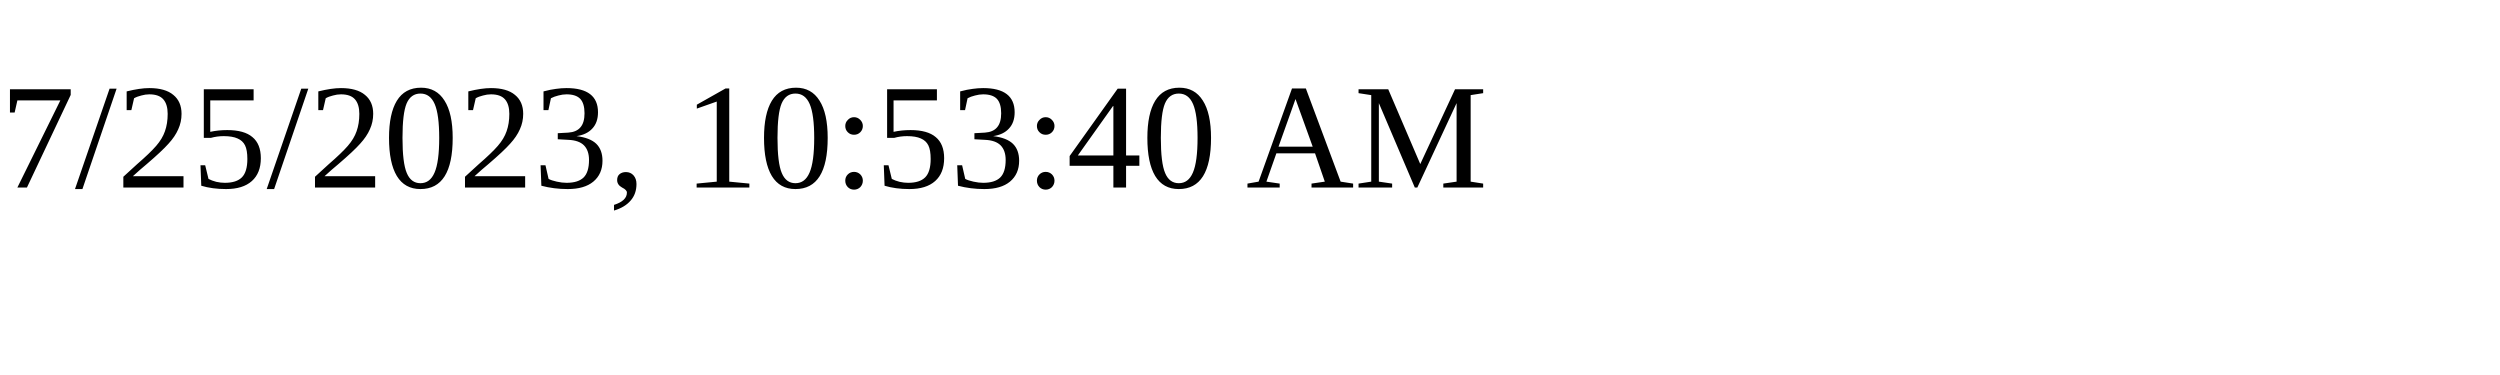
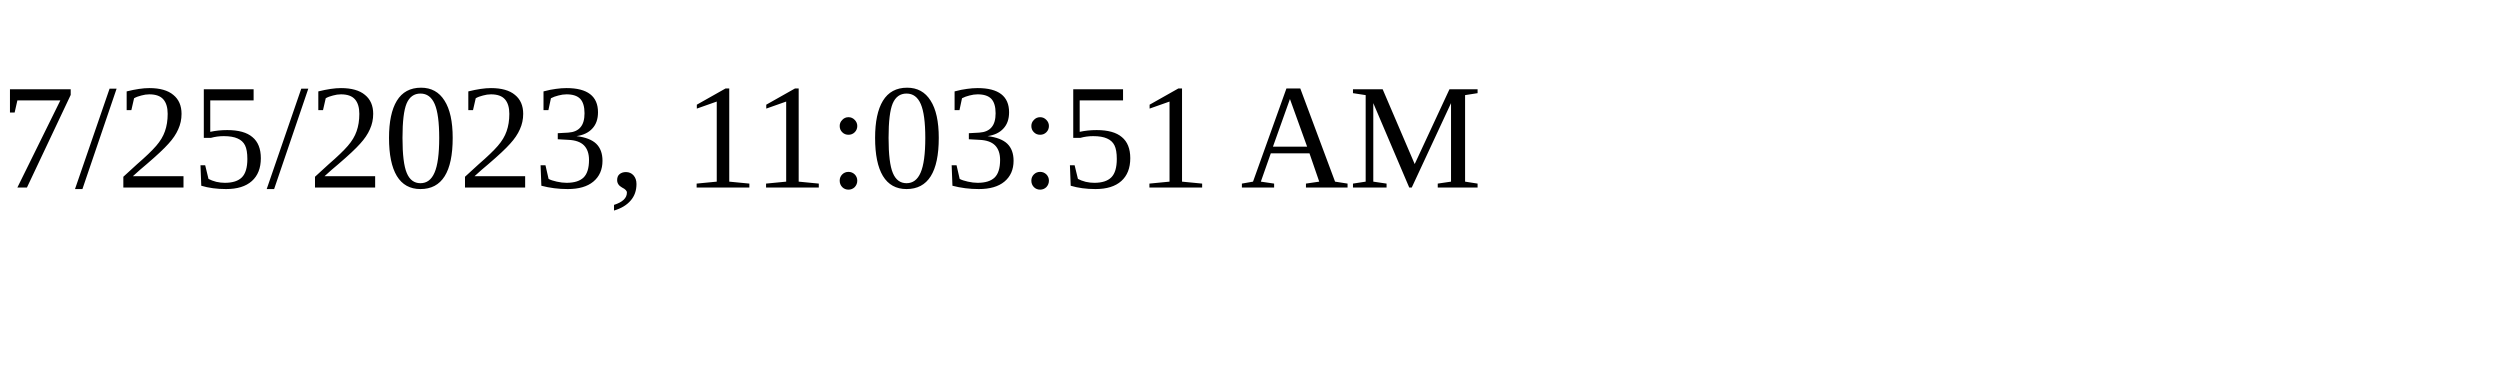
<svg xmlns="http://www.w3.org/2000/svg" height="30" width="200">
-   <text x="0" y="15">7/25/2023, 10:53:40 AM</text>
+   <text x="0" y="15">7/25/2023, 11:03:51 AM</text>
</svg>
